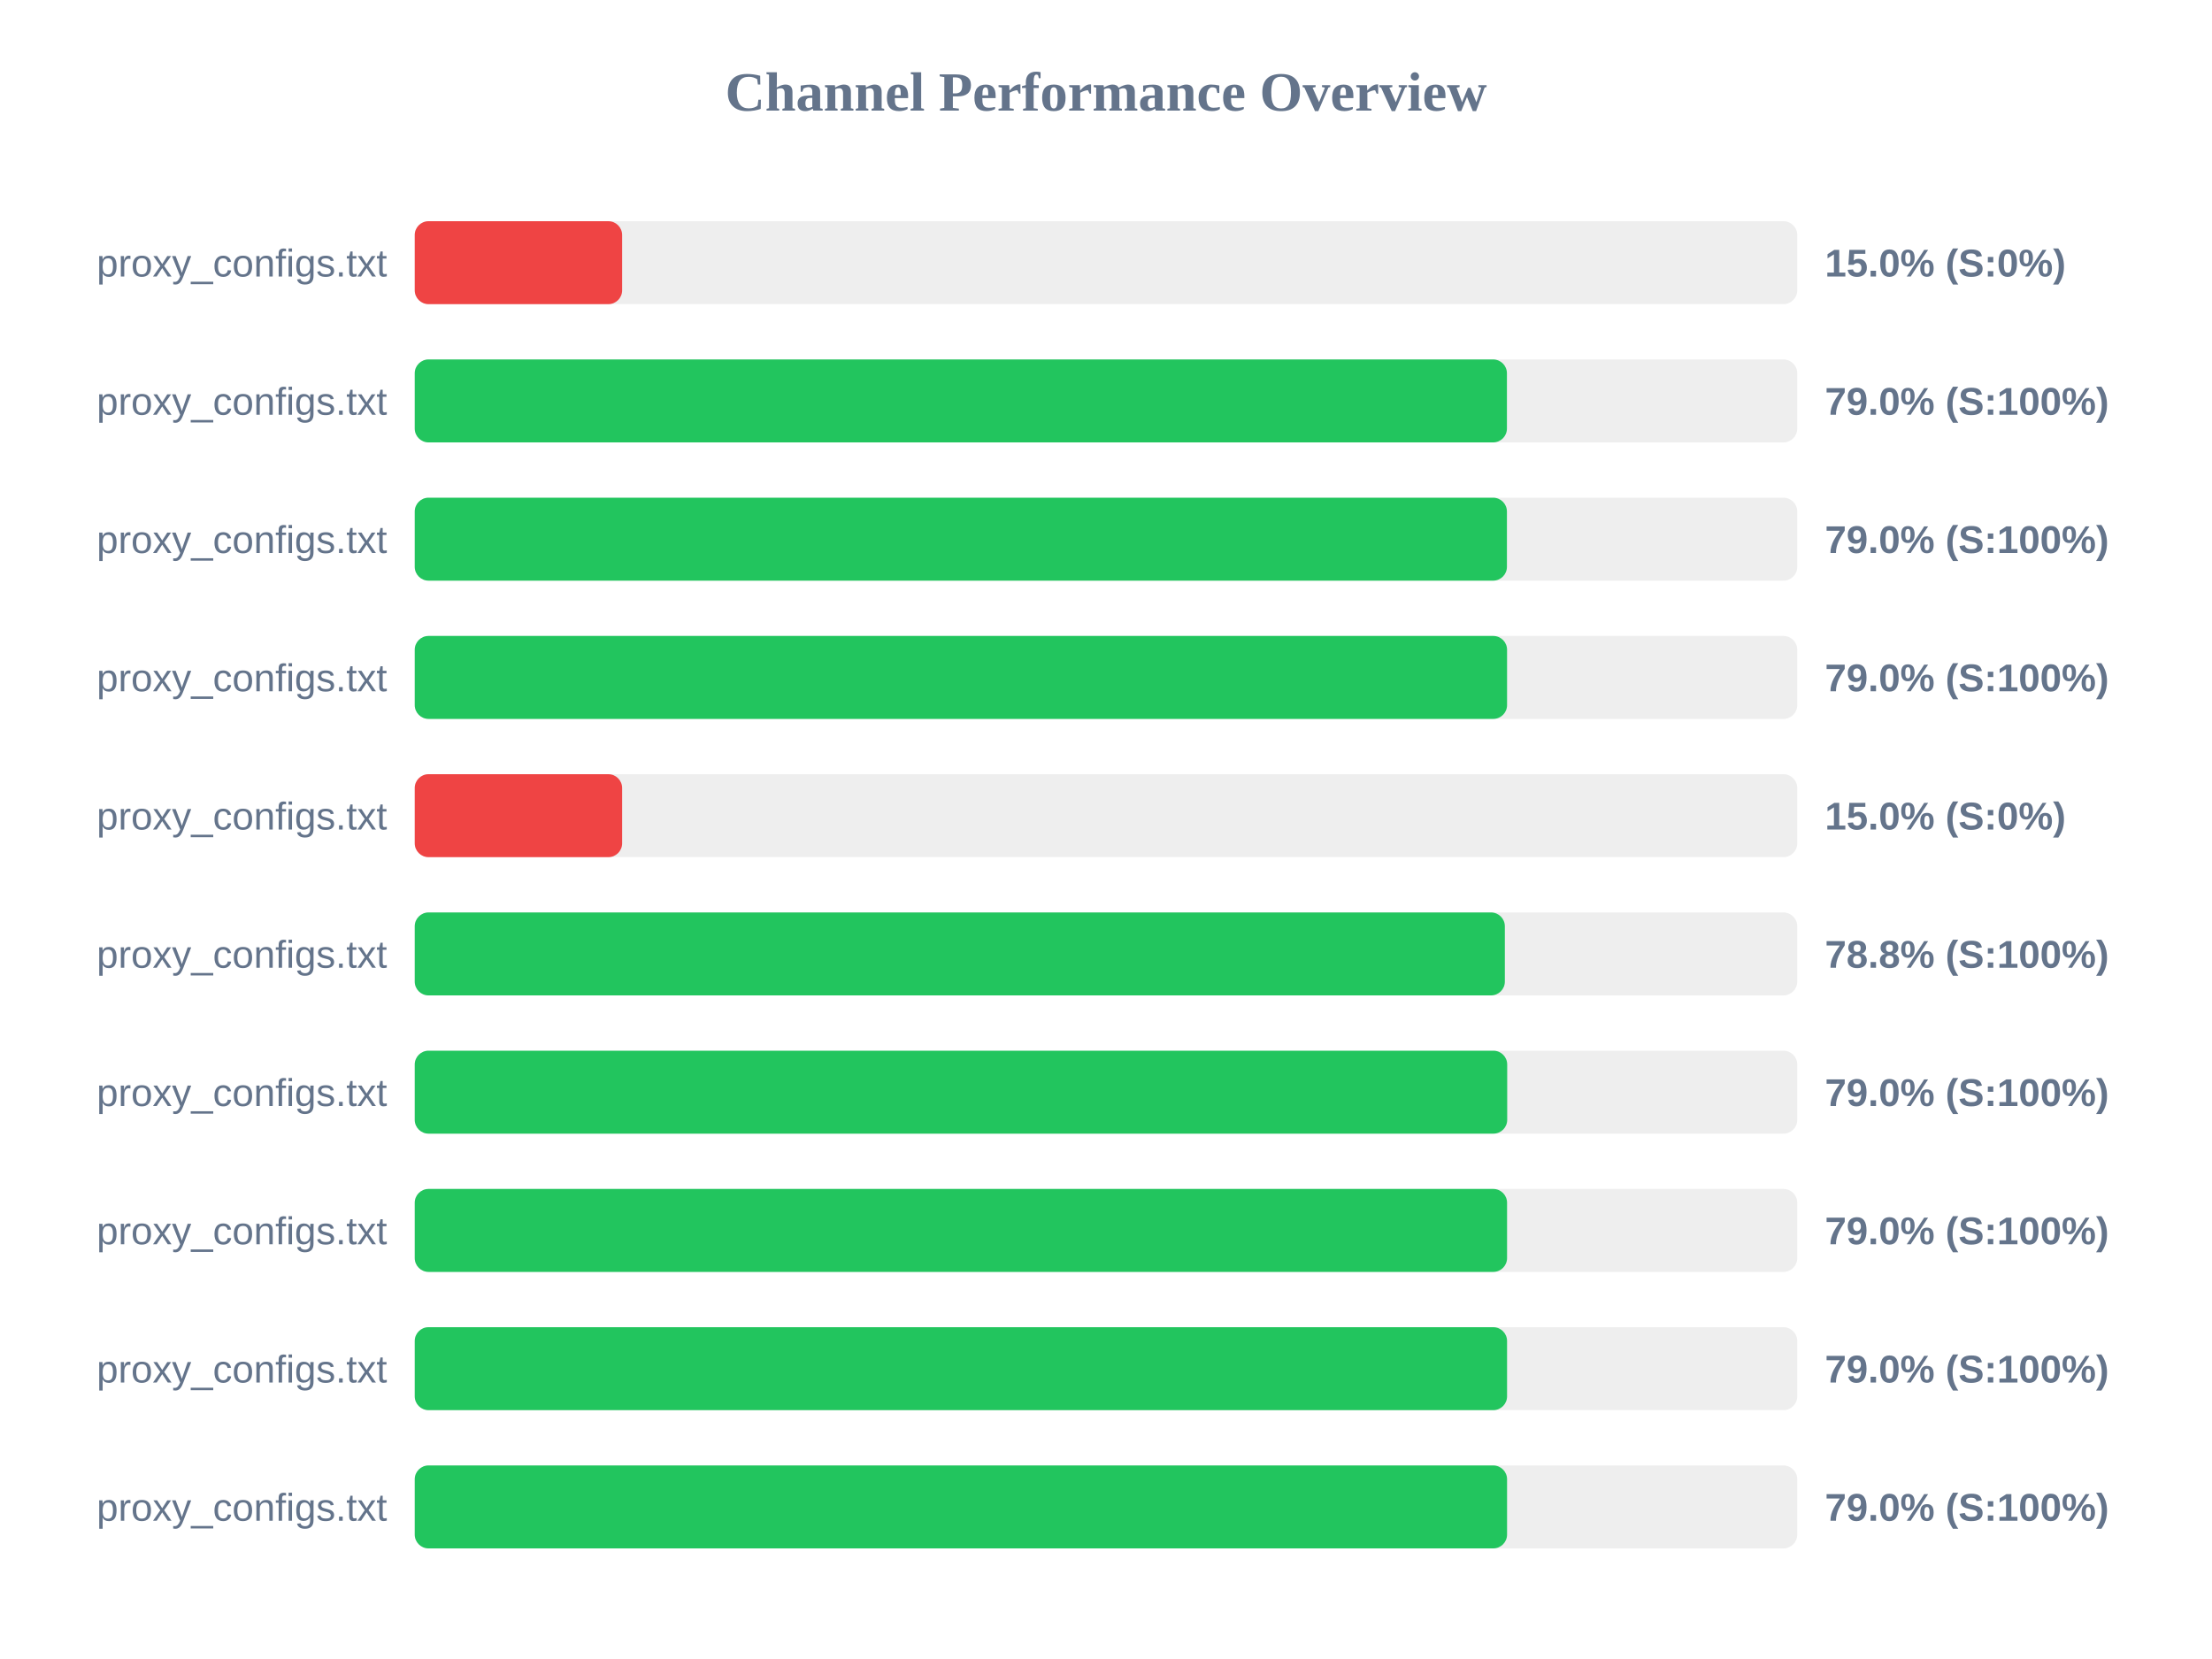
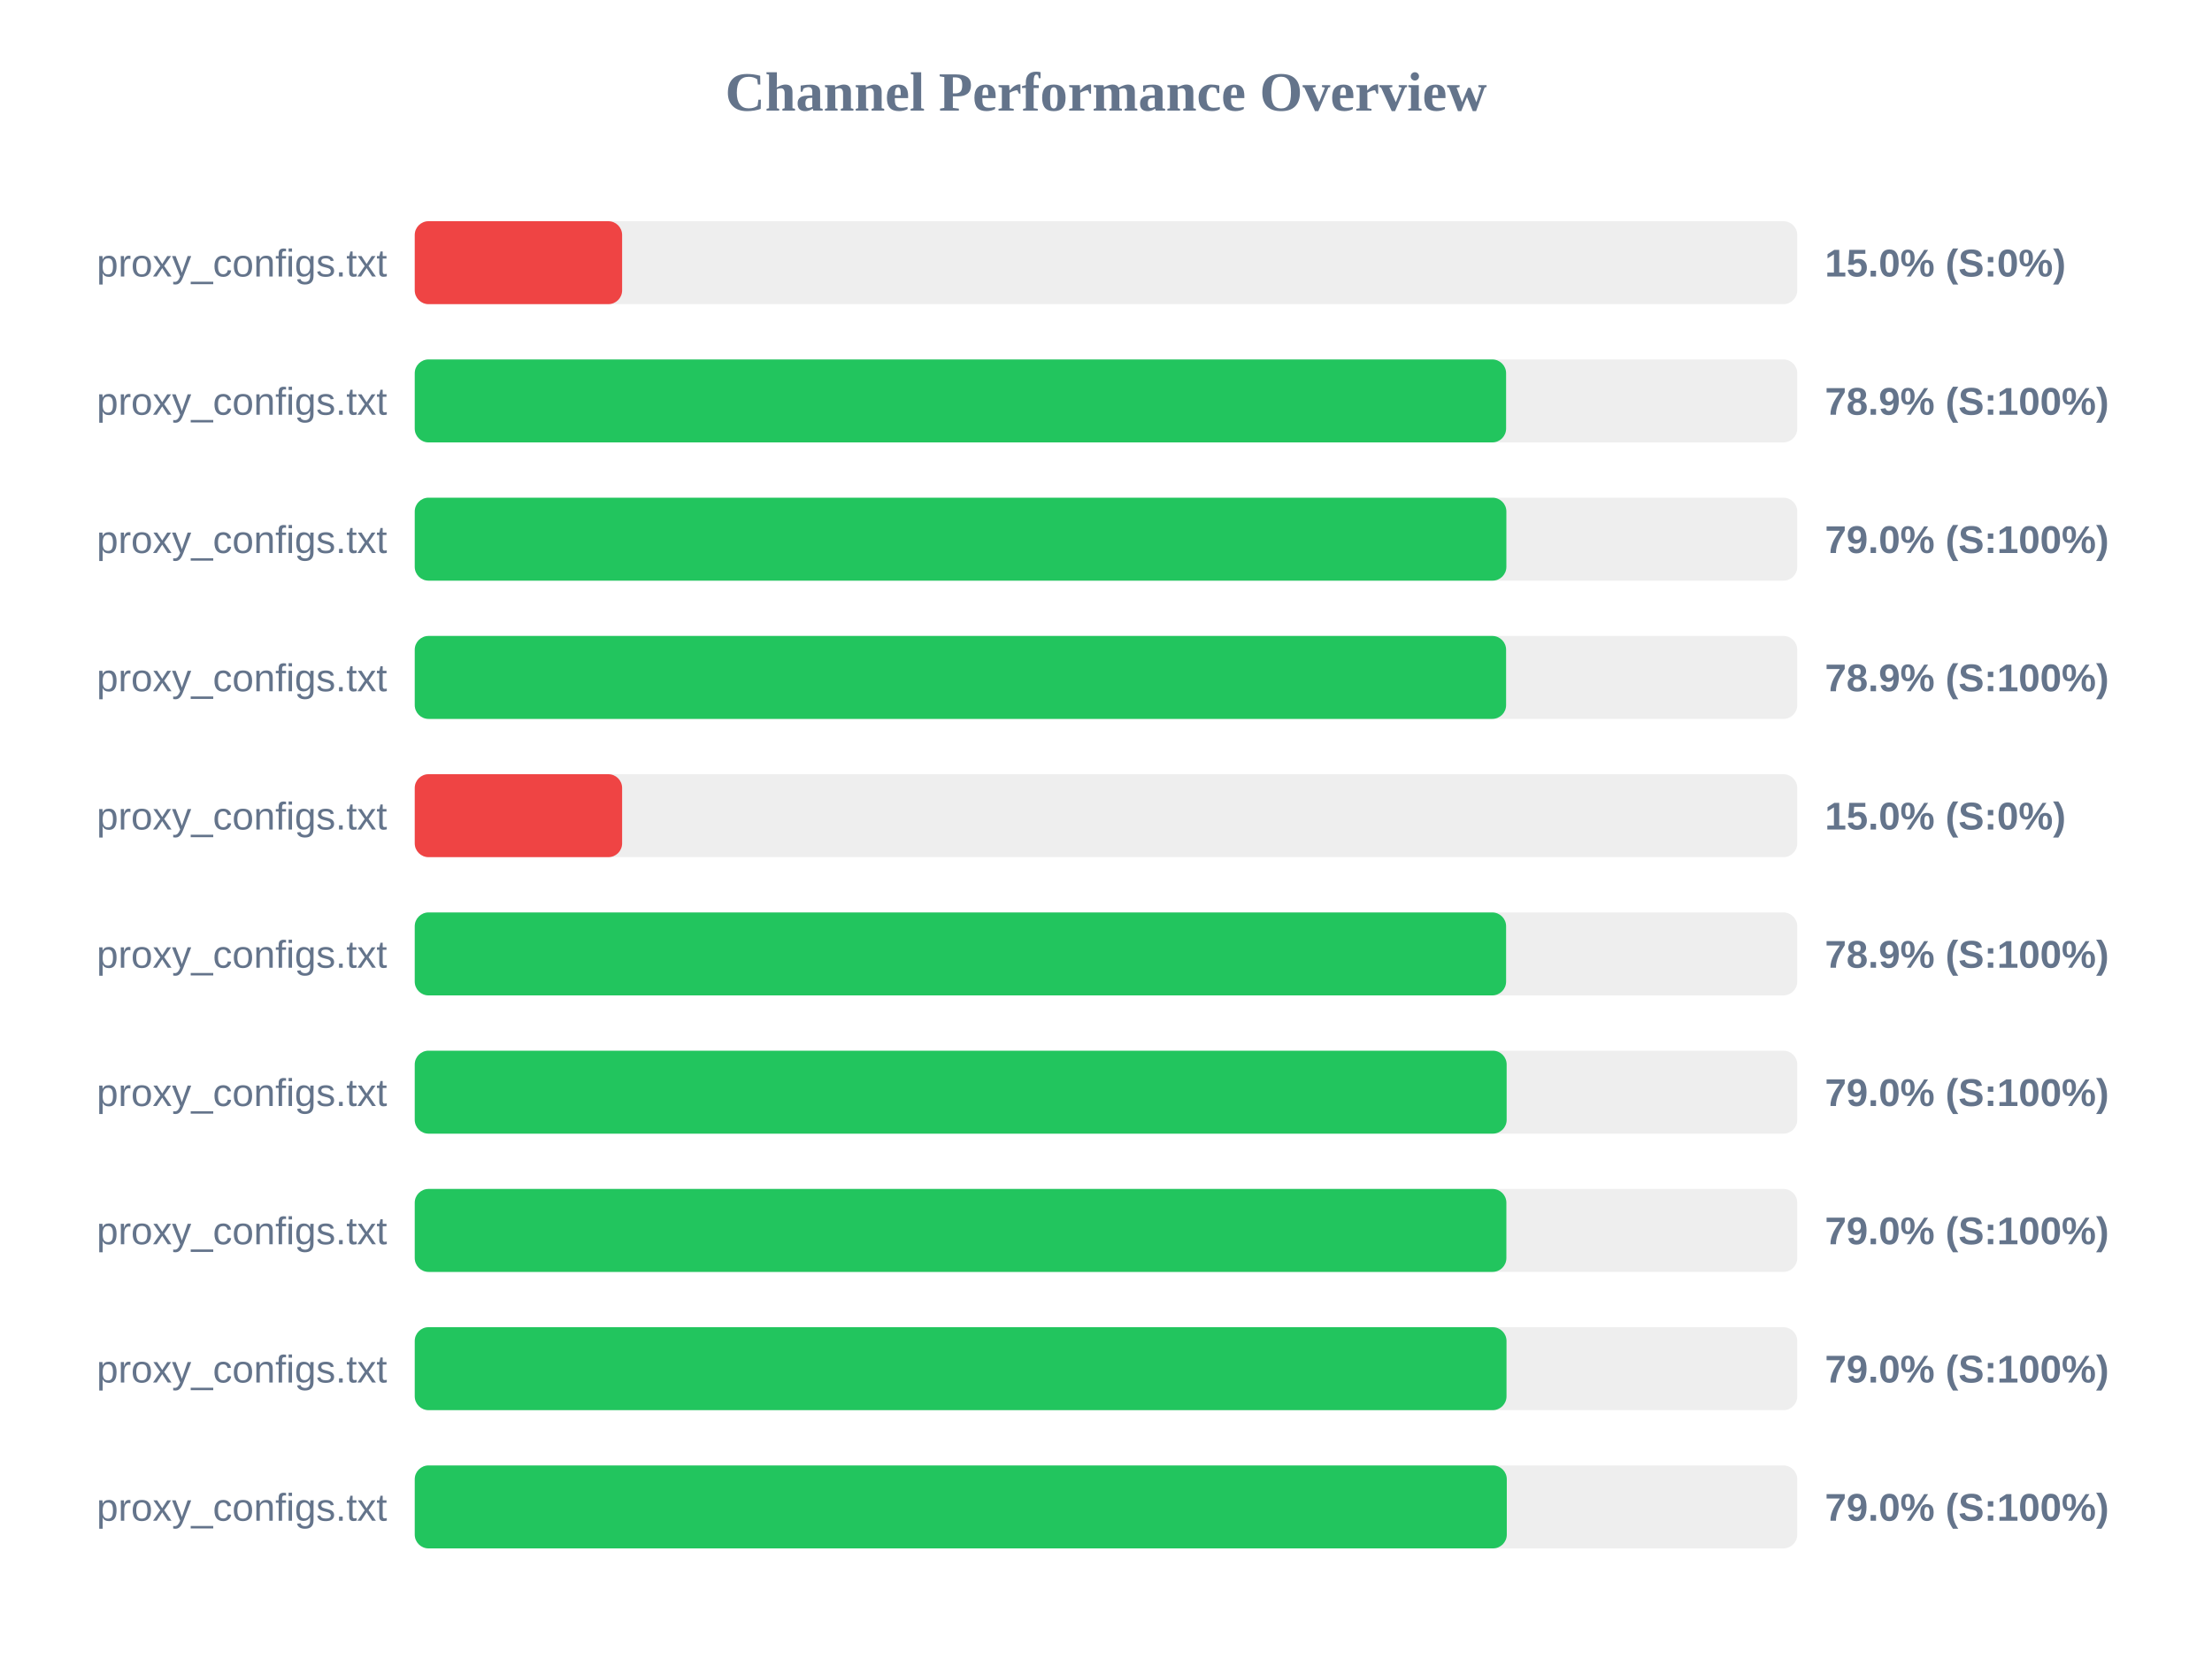
<svg xmlns="http://www.w3.org/2000/svg" width="800" height="600" version="1.1">
  <style>
        .row { font: 14px Arial; fill: #64748b; }
        .score { font: bold 14px Arial; fill: #64748b; }
    </style>
  <text x="400" y="40" text-anchor="middle" font-size="20px" font-weight="bold" fill="#64748b">Channel Performance Overview</text>
  <rect x="150" y="80" width="500" height="30" fill="#eee" rx="5" />
  <rect x="150" y="80" width="75.0" height="30" fill="#ef4444" rx="5" />
  <text x="140" y="100" text-anchor="end" class="row">proxy_configs.txt</text>
  <text x="660" y="100" text-anchor="start" class="score">15.0% (S:0%)</text>
  <rect x="150" y="130" width="500" height="30" fill="#eee" rx="5" />
-   <rect x="150" y="130" width="395.0" height="30" fill="#22c55e" rx="5" />
+   <rect x="150" y="130" width="394.7" height="30" fill="#22c55e" rx="5" />
  <text x="140" y="150" text-anchor="end" class="row">proxy_configs.txt</text>
-   <text x="660" y="150" text-anchor="start" class="score">79.0% (S:100%)</text>
+   <text x="660" y="150" text-anchor="start" class="score">78.9% (S:100%)</text>
  <rect x="150" y="180" width="500" height="30" fill="#eee" rx="5" />
-   <rect x="150" y="180" width="395.0" height="30" fill="#22c55e" rx="5" />
+   <rect x="150" y="180" width="394.8" height="30" fill="#22c55e" rx="5" />
  <text x="140" y="200" text-anchor="end" class="row">proxy_configs.txt</text>
  <text x="660" y="200" text-anchor="start" class="score">79.0% (S:100%)</text>
  <rect x="150" y="230" width="500" height="30" fill="#eee" rx="5" />
-   <rect x="150" y="230" width="395.05" height="30" fill="#22c55e" rx="5" />
+   <rect x="150" y="230" width="394.7" height="30" fill="#22c55e" rx="5" />
  <text x="140" y="250" text-anchor="end" class="row">proxy_configs.txt</text>
-   <text x="660" y="250" text-anchor="start" class="score">79.0% (S:100%)</text>
+   <text x="660" y="250" text-anchor="start" class="score">78.9% (S:100%)</text>
  <rect x="150" y="280" width="500" height="30" fill="#eee" rx="5" />
  <rect x="150" y="280" width="75.0" height="30" fill="#ef4444" rx="5" />
  <text x="140" y="300" text-anchor="end" class="row">proxy_configs.txt</text>
  <text x="660" y="300" text-anchor="start" class="score">15.0% (S:0%)</text>
  <rect x="150" y="330" width="500" height="30" fill="#eee" rx="5" />
-   <rect x="150" y="330" width="394.25" height="30" fill="#22c55e" rx="5" />
+   <rect x="150" y="330" width="394.7" height="30" fill="#22c55e" rx="5" />
  <text x="140" y="350" text-anchor="end" class="row">proxy_configs.txt</text>
-   <text x="660" y="350" text-anchor="start" class="score">78.8% (S:100%)</text>
+   <text x="660" y="350" text-anchor="start" class="score">78.9% (S:100%)</text>
  <rect x="150" y="380" width="500" height="30" fill="#eee" rx="5" />
-   <rect x="150" y="380" width="395.1" height="30" fill="#22c55e" rx="5" />
+   <rect x="150" y="380" width="394.9" height="30" fill="#22c55e" rx="5" />
  <text x="140" y="400" text-anchor="end" class="row">proxy_configs.txt</text>
  <text x="660" y="400" text-anchor="start" class="score">79.0% (S:100%)</text>
  <rect x="150" y="430" width="500" height="30" fill="#eee" rx="5" />
-   <rect x="150" y="430" width="395.05" height="30" fill="#22c55e" rx="5" />
+   <rect x="150" y="430" width="394.8" height="30" fill="#22c55e" rx="5" />
  <text x="140" y="450" text-anchor="end" class="row">proxy_configs.txt</text>
  <text x="660" y="450" text-anchor="start" class="score">79.0% (S:100%)</text>
  <rect x="150" y="480" width="500" height="30" fill="#eee" rx="5" />
-   <rect x="150" y="480" width="395.05" height="30" fill="#22c55e" rx="5" />
+   <rect x="150" y="480" width="394.85" height="30" fill="#22c55e" rx="5" />
  <text x="140" y="500" text-anchor="end" class="row">proxy_configs.txt</text>
  <text x="660" y="500" text-anchor="start" class="score">79.0% (S:100%)</text>
  <rect x="150" y="530" width="500" height="30" fill="#eee" rx="5" />
-   <rect x="150" y="530" width="395.05" height="30" fill="#22c55e" rx="5" />
+   <rect x="150" y="530" width="394.95" height="30" fill="#22c55e" rx="5" />
  <text x="140" y="550" text-anchor="end" class="row">proxy_configs.txt</text>
  <text x="660" y="550" text-anchor="start" class="score">79.0% (S:100%)</text>
</svg>
